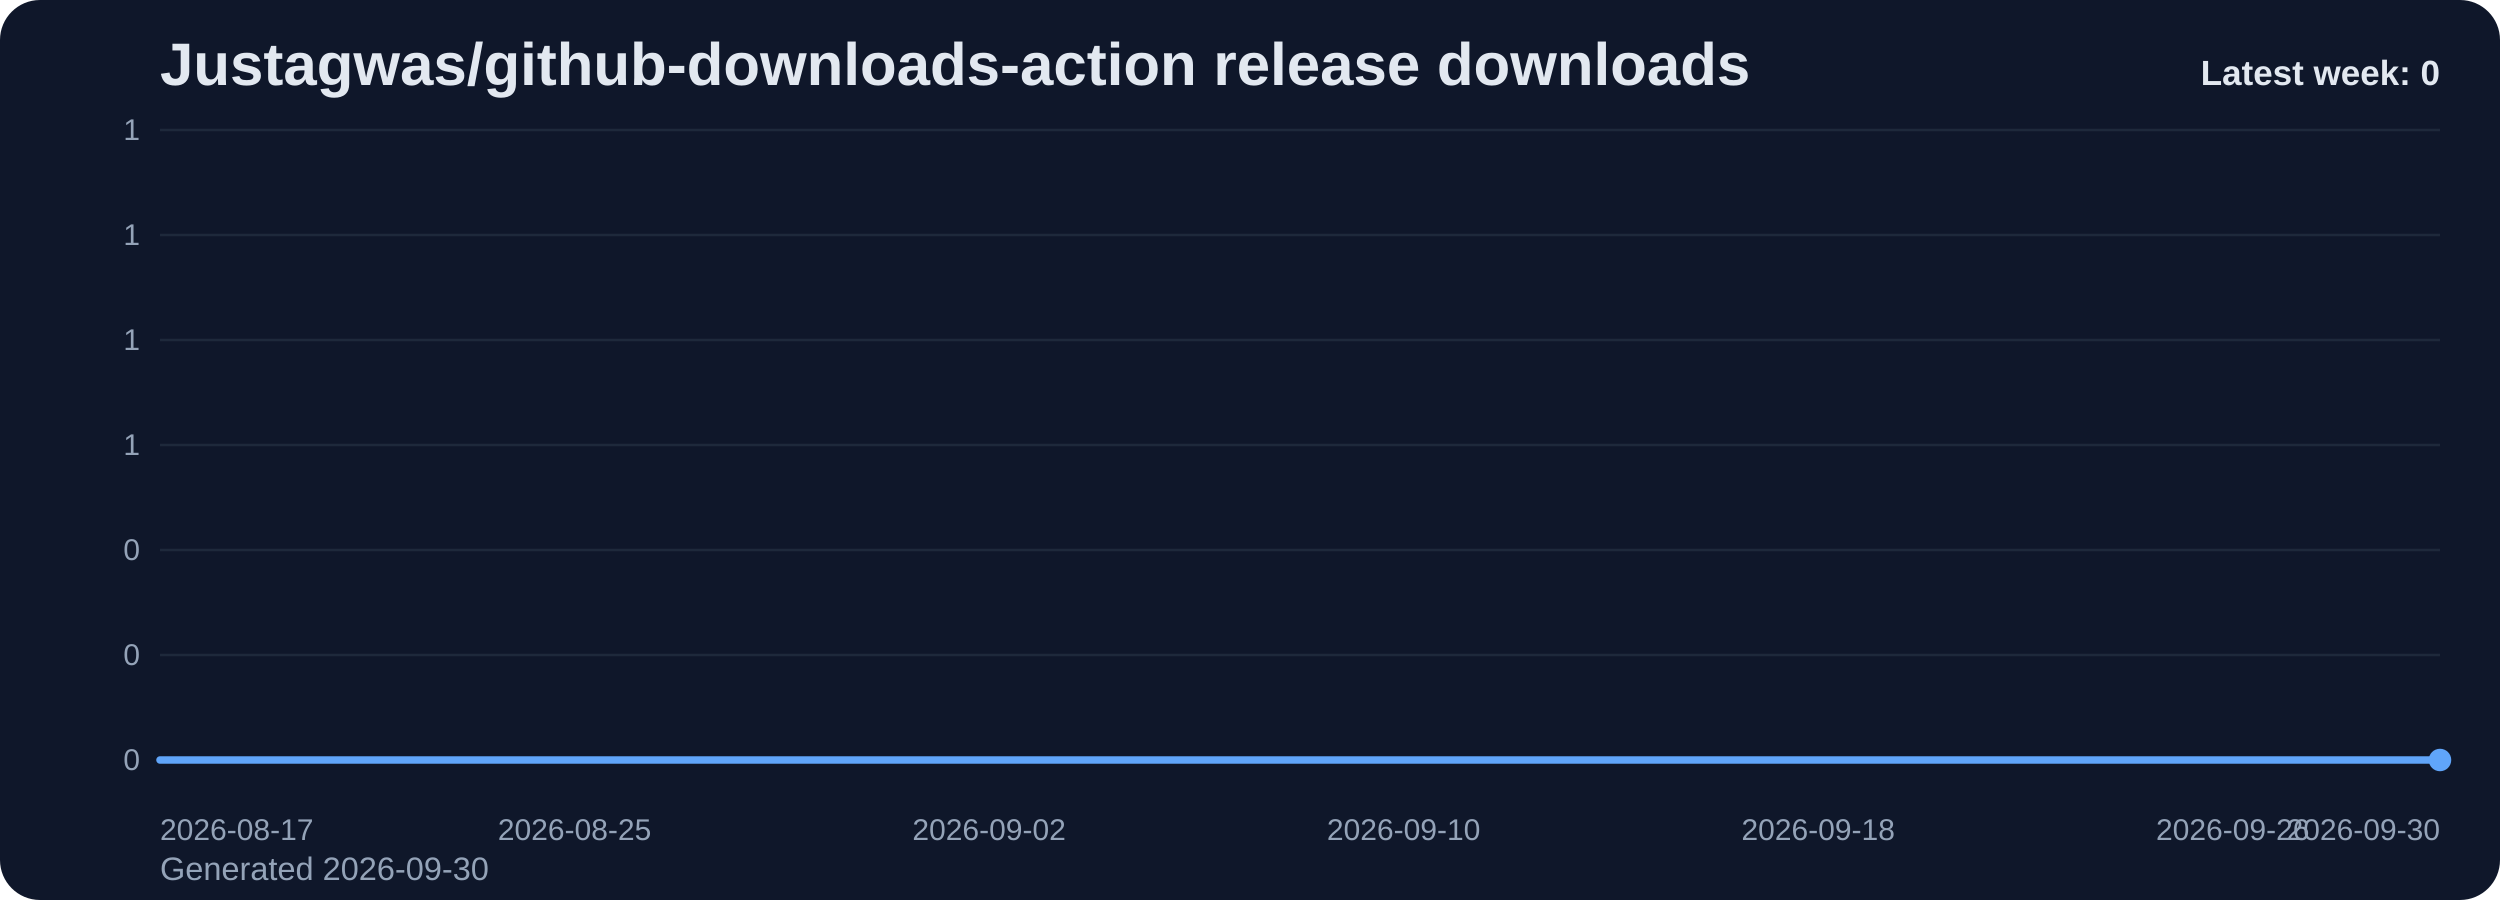
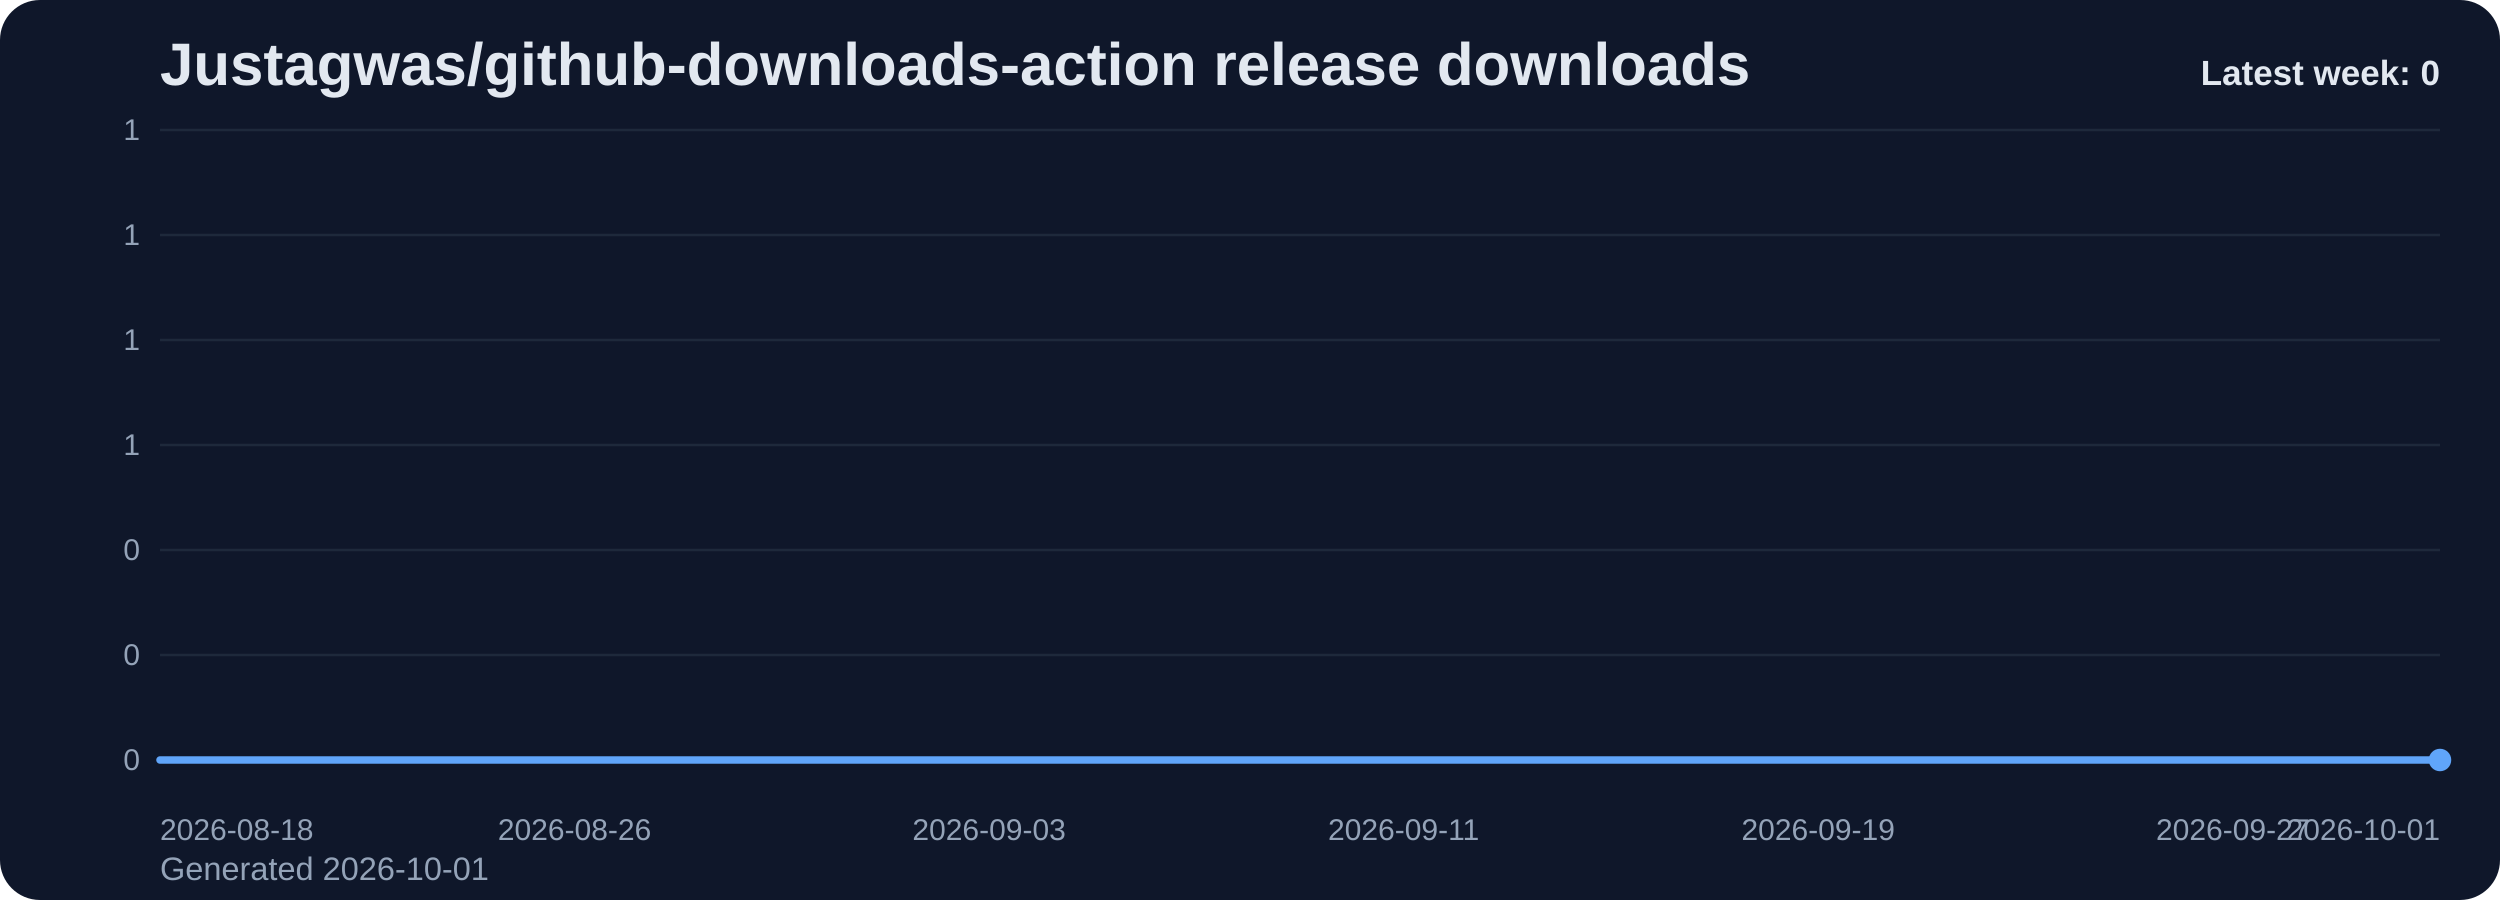
<svg xmlns="http://www.w3.org/2000/svg" viewBox="0 0 1000 360" role="img" aria-label="Justagwas/github-downloads-action release downloads chart">
  <defs>
    <linearGradient id="fill-weekly-slate" x1="0" y1="0" x2="0" y2="1">
      <stop offset="0%" stop-color="#60a5fa" stop-opacity="0.32" />
      <stop offset="100%" stop-color="#60a5fa" stop-opacity="0.05" />
    </linearGradient>
    <style>
      .bg { fill: #0f172a; }
      .title { font: 700 24px Arial, sans-serif; fill: #e2e8f0; }
      .sub { font: 400 13px Arial, sans-serif; fill: #94a3b8; }
      .grid { stroke: #1e293b; stroke-width: 1; }
      .axis { font: 400 12px Arial, sans-serif; fill: #94a3b8; }
      .line { fill: none; stroke: #60a5fa; stroke-width: 3; stroke-linecap: round; stroke-linejoin: round; }
      .dot { fill: #60a5fa; }
      .value { font: 600 11px Arial, sans-serif; fill: #cbd5e1; }
      .latest { font: 700 14px Arial, sans-serif; fill: #e2e8f0; }
    </style>
  </defs>
  <rect class="bg" x="0" y="0" width="1000" height="360" rx="16" />
  <text class="title" x="64" y="34">Justagwas/github-downloads-action release downloads</text>
-   <text class="sub" x="64" y="352">Generated 2026-09-30</text>
+   <text class="sub" x="64" y="352">Generated 2026-10-01</text>
  <line x1="64" y1="52.00" x2="976" y2="52.00" class="grid" />
  <text x="56" y="56.00" text-anchor="end" class="axis">1</text>
  <line x1="64" y1="94.00" x2="976" y2="94.00" class="grid" />
  <text x="56" y="98.00" text-anchor="end" class="axis">1</text>
  <line x1="64" y1="136.00" x2="976" y2="136.00" class="grid" />
  <text x="56" y="140.00" text-anchor="end" class="axis">1</text>
  <line x1="64" y1="178.00" x2="976" y2="178.00" class="grid" />
  <text x="56" y="182.00" text-anchor="end" class="axis">1</text>
  <line x1="64" y1="220.00" x2="976" y2="220.00" class="grid" />
  <text x="56" y="224.00" text-anchor="end" class="axis">0</text>
  <line x1="64" y1="262.00" x2="976" y2="262.00" class="grid" />
  <text x="56" y="266.00" text-anchor="end" class="axis">0</text>
  <line x1="64" y1="304.00" x2="976" y2="304.00" class="grid" />
  <text x="56" y="308.00" text-anchor="end" class="axis">0</text>
  <path d="M 64.00 304 L 64.00 304.00 L 84.73 304.00 L 105.45 304.00 L 126.18 304.00 L 146.91 304.00 L 167.64 304.00 L 188.36 304.00 L 209.09 304.00 L 229.82 304.00 L 250.55 304.00 L 271.27 304.00 L 292.00 304.00 L 312.73 304.00 L 333.45 304.00 L 354.18 304.00 L 374.91 304.00 L 395.64 304.00 L 416.36 304.00 L 437.09 304.00 L 457.82 304.00 L 478.55 304.00 L 499.27 304.00 L 520.00 304.00 L 540.73 304.00 L 561.45 304.00 L 582.18 304.00 L 602.91 304.00 L 623.64 304.00 L 644.36 304.00 L 665.09 304.00 L 685.82 304.00 L 706.55 304.00 L 727.27 304.00 L 748.00 304.00 L 768.73 304.00 L 789.45 304.00 L 810.18 304.00 L 830.91 304.00 L 851.64 304.00 L 872.36 304.00 L 893.09 304.00 L 913.82 304.00 L 934.55 304.00 L 955.27 304.00 L 976.00 304.00 L 976.00 304 Z" fill="url(#fill-weekly-slate)" />
  <polyline class="line" points="64.00,304.00 84.73,304.00 105.45,304.00 126.18,304.00 146.91,304.00 167.64,304.00 188.36,304.00 209.09,304.00 229.82,304.00 250.55,304.00 271.27,304.00 292.00,304.00 312.73,304.00 333.45,304.00 354.18,304.00 374.91,304.00 395.64,304.00 416.36,304.00 437.09,304.00 457.82,304.00 478.55,304.00 499.27,304.00 520.00,304.00 540.73,304.00 561.45,304.00 582.18,304.00 602.91,304.00 623.64,304.00 644.36,304.00 665.09,304.00 685.82,304.00 706.55,304.00 727.27,304.00 748.00,304.00 768.73,304.00 789.45,304.00 810.18,304.00 830.91,304.00 851.64,304.00 872.36,304.00 893.09,304.00 913.82,304.00 934.55,304.00 955.27,304.00 976.00,304.00" />
  <circle class="dot" cx="976.00" cy="304.00" r="4.5" />
-   <text class="axis" x="64.00" y="336" text-anchor="start">2026-08-17</text>
-   <text class="axis" x="229.82" y="336" text-anchor="middle">2026-08-25</text>
-   <text class="axis" x="395.64" y="336" text-anchor="middle">2026-09-02</text>
-   <text class="axis" x="561.45" y="336" text-anchor="middle">2026-09-10</text>
-   <text class="axis" x="727.27" y="336" text-anchor="middle">2026-09-18</text>
-   <text class="axis" x="893.09" y="336" text-anchor="middle">2026-09-26</text>
-   <text class="axis" x="976.00" y="336" text-anchor="end">2026-09-30</text>
+   <text class="axis" x="64.00" y="336" text-anchor="start">2026-08-18</text>
+   <text class="axis" x="229.82" y="336" text-anchor="middle">2026-08-26</text>
+   <text class="axis" x="395.64" y="336" text-anchor="middle">2026-09-03</text>
+   <text class="axis" x="561.45" y="336" text-anchor="middle">2026-09-11</text>
+   <text class="axis" x="727.27" y="336" text-anchor="middle">2026-09-19</text>
+   <text class="axis" x="893.09" y="336" text-anchor="middle">2026-09-27</text>
+   <text class="axis" x="976.00" y="336" text-anchor="end">2026-10-01</text>
  <text class="latest" x="976" y="34" text-anchor="end">Latest week: 0</text>
</svg>
